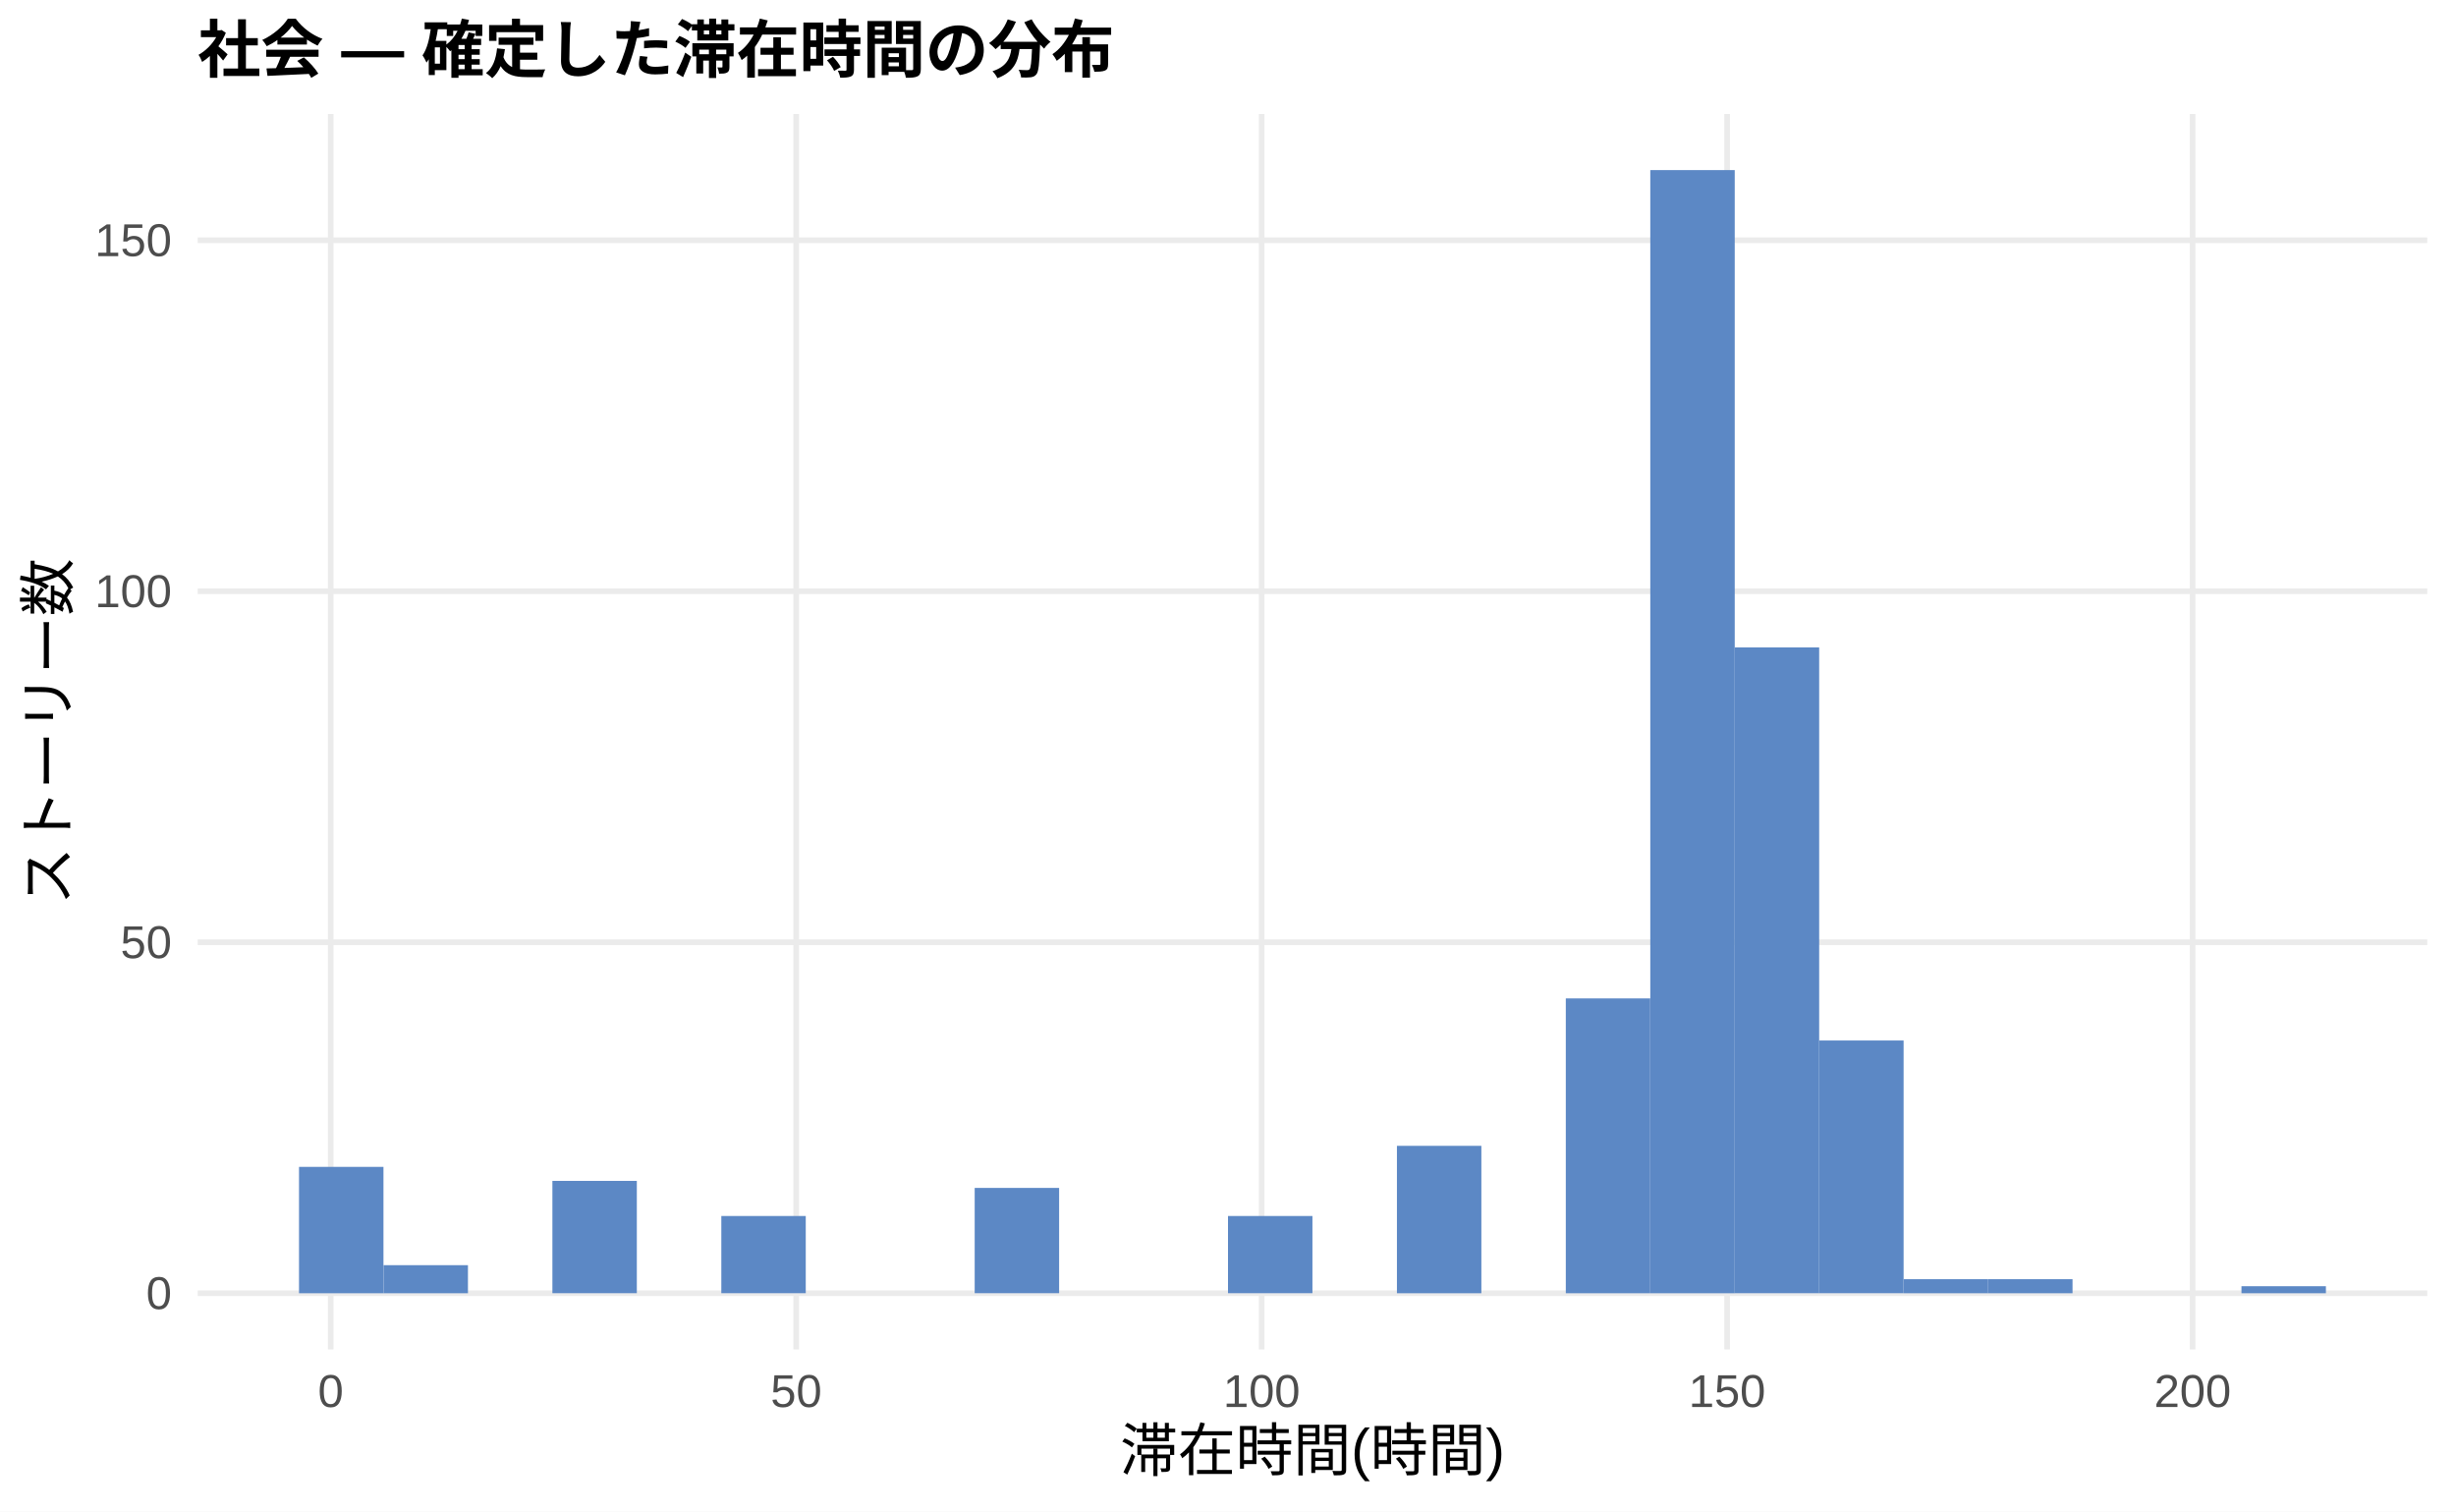
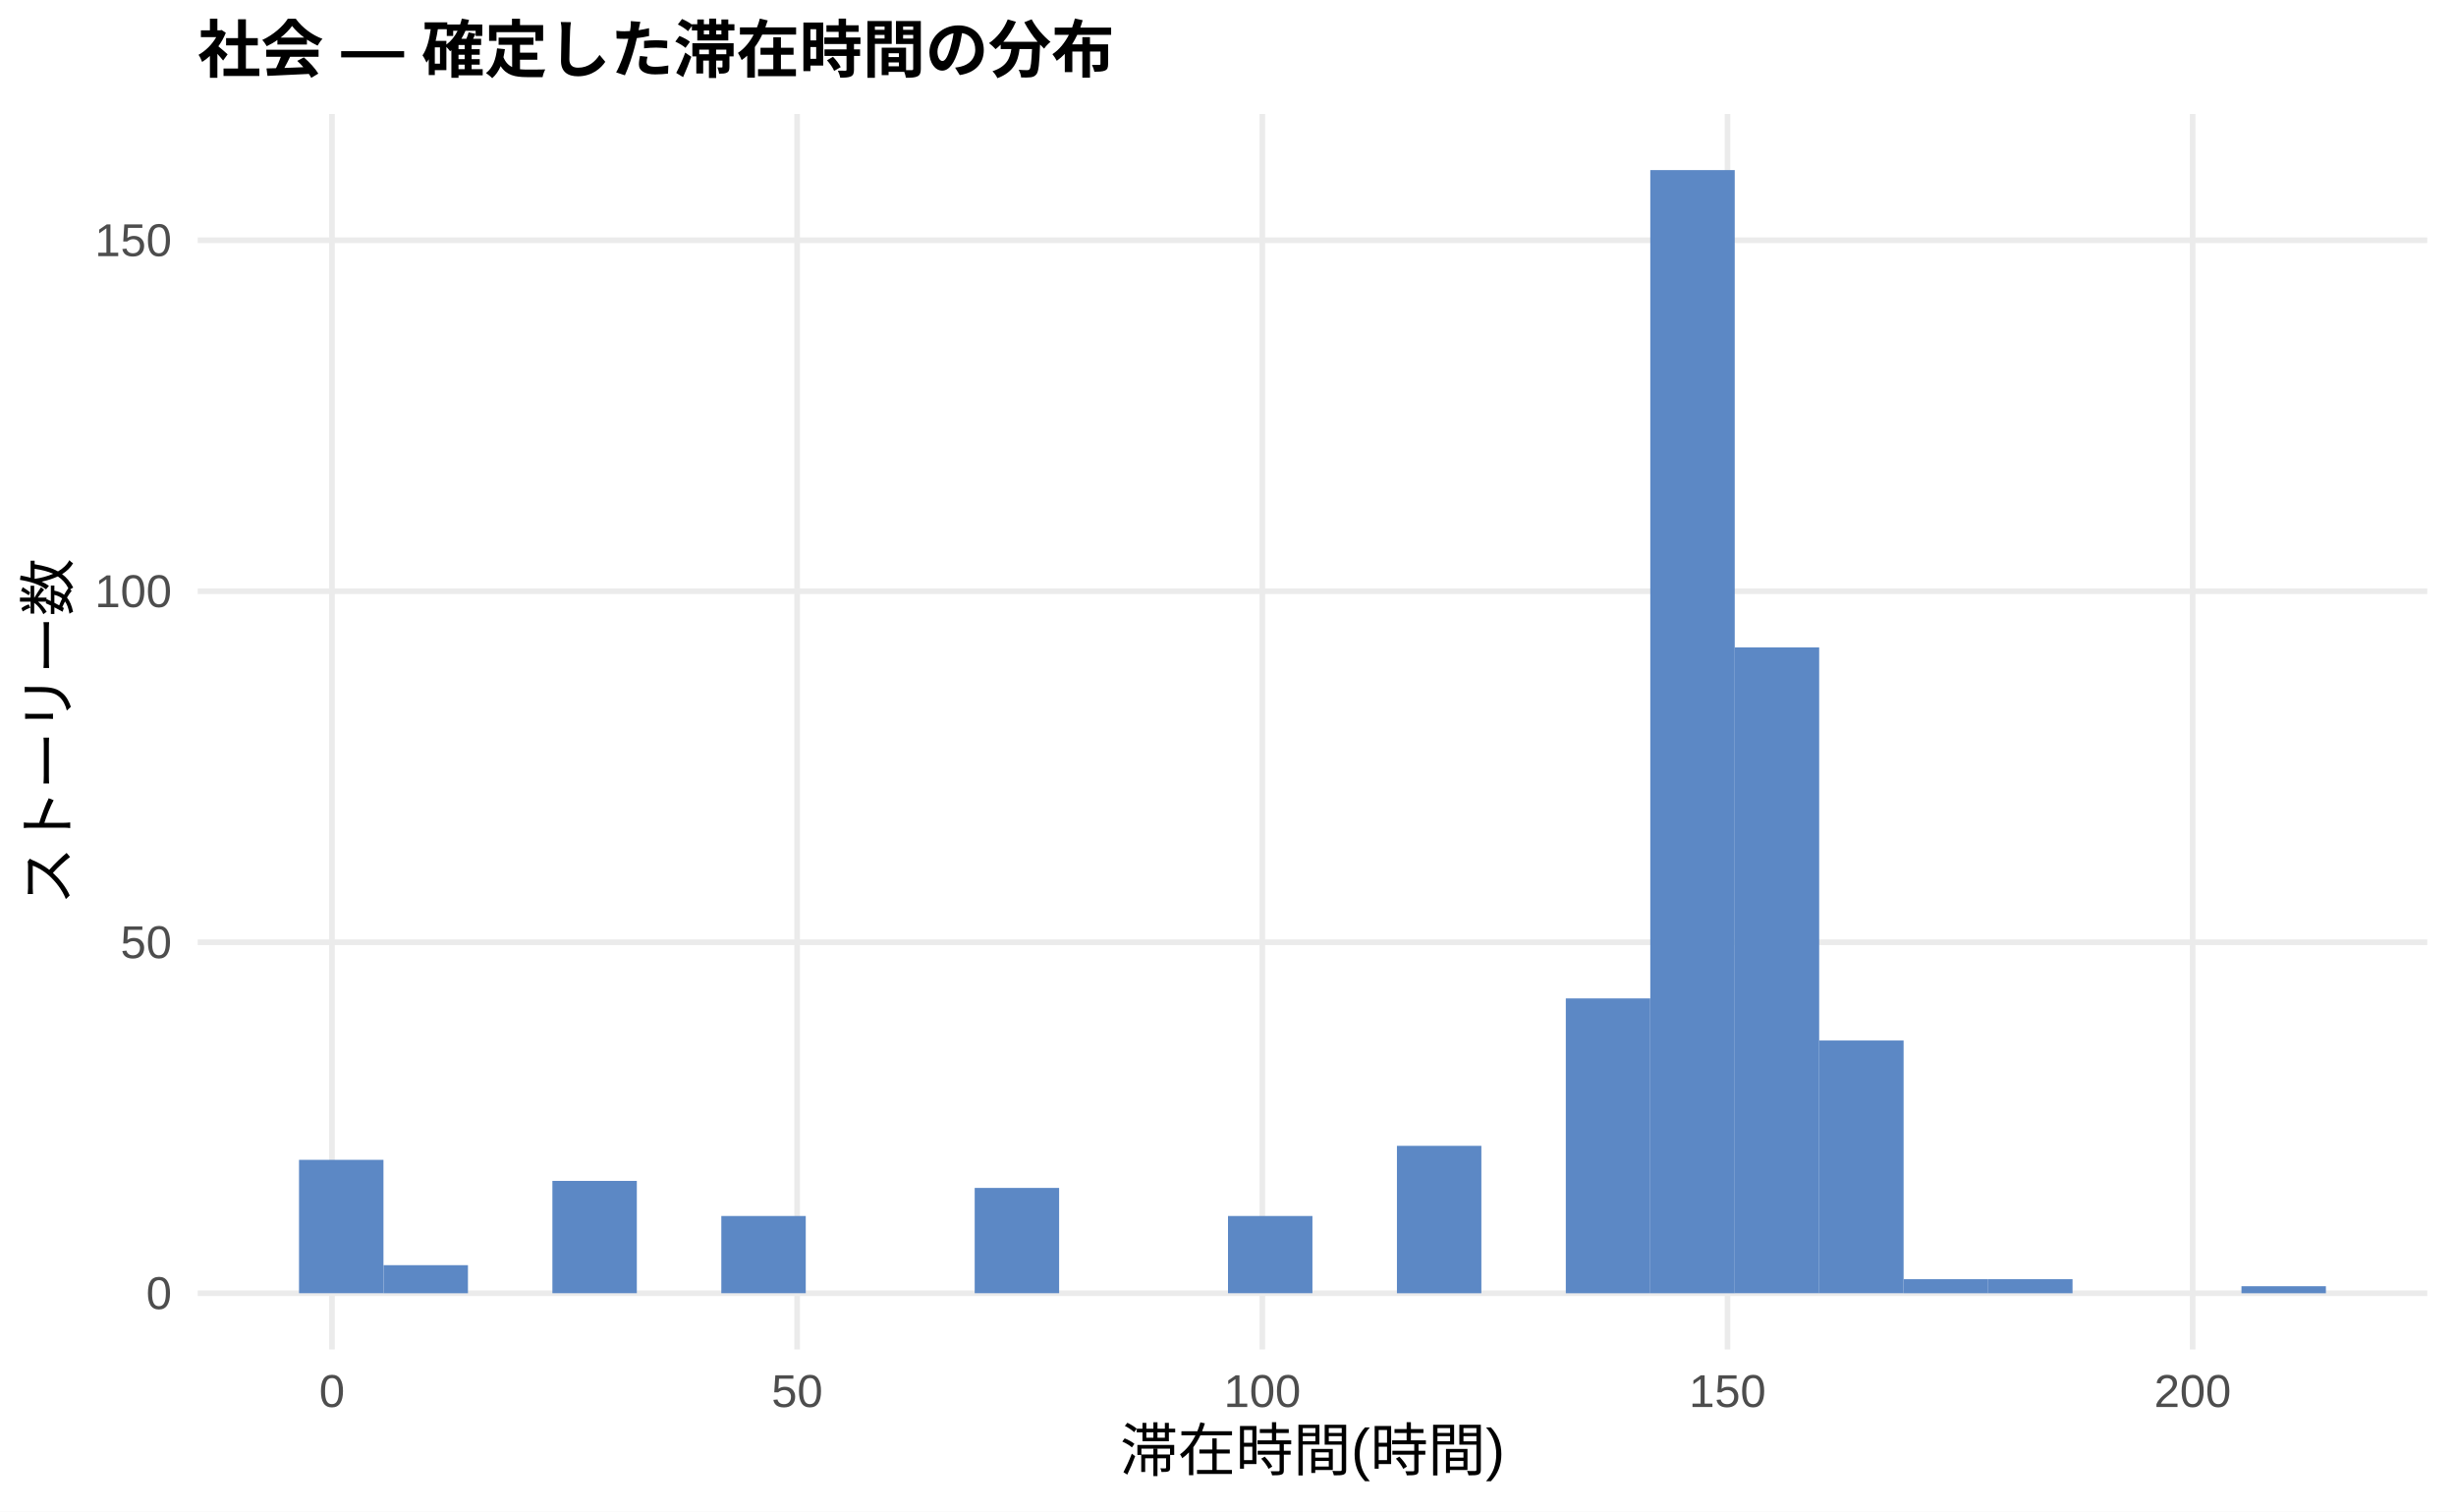
<svg xmlns="http://www.w3.org/2000/svg" width="468.00pt" height="288.00pt" viewBox="0 0 468.00 288.00">
  <g class="svglite">
    <defs>
      <style type="text/css">
    .svglite line, .svglite polyline, .svglite polygon, .svglite path, .svglite rect, .svglite circle {
      fill: none;
      stroke: #000000;
      stroke-linecap: round;
      stroke-linejoin: round;
      stroke-miterlimit: 10.00;
    }
    .svglite text {
      white-space: pre;
    }
    .svglite g.glyphgroup path {
      fill: inherit;
      stroke: none;
    }
  </style>
    </defs>
    <rect width="100%" height="100%" style="stroke: none; fill: #FFFFFF;" />
    <defs>
      <clipPath id="cpMC4wMHw0NjguMDB8MC4wMHwyODguMDA=">
        <rect x="0.00" y="0.00" width="468.00" height="288.00" />
      </clipPath>
    </defs>
    <g clip-path="url(#cpMC4wMHw0NjguMDB8MC4wMHwyODguMDA=)">
      <rect x="0.00" y="0.00" width="468.00" height="288.00" style="stroke-width: 1.07; stroke: none; fill: #FFFFFF;" />
    </g>
    <defs>
      <clipPath id="cpMzcuNjd8NDYyLjUyfDIxLjcxfDI1Ny4xMg==">
        <rect x="37.67" y="21.71" width="424.85" height="235.41" />
      </clipPath>
    </defs>
    <g clip-path="url(#cpMzcuNjd8NDYyLjUyfDIxLjcxfDI1Ny4xMg==)">
      <polyline points="37.67,246.42 462.52,246.42 " style="stroke-width: 1.07; stroke: #EBEBEB; stroke-linecap: butt;" />
      <polyline points="37.67,179.54 462.52,179.54 " style="stroke-width: 1.07; stroke: #EBEBEB; stroke-linecap: butt;" />
      <polyline points="37.67,112.66 462.52,112.66 " style="stroke-width: 1.07; stroke: #EBEBEB; stroke-linecap: butt;" />
      <polyline points="37.67,45.78 462.52,45.78 " style="stroke-width: 1.07; stroke: #EBEBEB; stroke-linecap: butt;" />
-       <polyline points="63.02,257.12 63.02,21.71 " style="stroke-width: 1.07; stroke: #EBEBEB; stroke-linecap: butt;" />
-       <polyline points="151.72,257.12 151.72,21.71 " style="stroke-width: 1.07; stroke: #EBEBEB; stroke-linecap: butt;" />
-       <polyline points="240.41,257.12 240.41,21.71 " style="stroke-width: 1.07; stroke: #EBEBEB; stroke-linecap: butt;" />
-       <polyline points="329.11,257.12 329.11,21.71 " style="stroke-width: 1.07; stroke: #EBEBEB; stroke-linecap: butt;" />
-       <polyline points="417.81,257.12 417.81,21.71 " style="stroke-width: 1.07; stroke: #EBEBEB; stroke-linecap: butt;" />
-       <rect x="56.98" y="222.34" width="16.09" height="24.08" style="stroke-width: 1.07; stroke: none; stroke-linecap: butt; stroke-linejoin: miter; fill: #5C88C5;" />
+       <polyline points="63.26,257.12 63.26,21.71 " style="stroke-width: 1.07; stroke: #EBEBEB; stroke-linecap: butt;" />
+       <polyline points="151.90,257.12 151.90,21.71 " style="stroke-width: 1.07; stroke: #EBEBEB; stroke-linecap: butt;" />
+       <polyline points="240.54,257.12 240.54,21.71 " style="stroke-width: 1.07; stroke: #EBEBEB; stroke-linecap: butt;" />
+       <polyline points="329.18,257.12 329.18,21.71 " style="stroke-width: 1.07; stroke: #EBEBEB; stroke-linecap: butt;" />
+       <polyline points="417.82,257.12 417.82,21.71 " style="stroke-width: 1.07; stroke: #EBEBEB; stroke-linecap: butt;" />
+       <rect x="56.98" y="221.00" width="16.09" height="25.41" style="stroke-width: 1.07; stroke: none; stroke-linecap: butt; stroke-linejoin: miter; fill: #5C88C5;" />
      <rect x="73.08" y="241.07" width="16.09" height="5.35" style="stroke-width: 1.07; stroke: none; stroke-linecap: butt; stroke-linejoin: miter; fill: #5C88C5;" />
      <rect x="89.17" y="246.42" width="16.09" height="0.00" style="stroke-width: 1.07; stroke: none; stroke-linecap: butt; stroke-linejoin: miter; fill: #5C88C5;" />
      <rect x="105.26" y="225.01" width="16.09" height="21.40" style="stroke-width: 1.07; stroke: none; stroke-linecap: butt; stroke-linejoin: miter; fill: #5C88C5;" />
      <rect x="121.35" y="246.42" width="16.09" height="0.00" style="stroke-width: 1.07; stroke: none; stroke-linecap: butt; stroke-linejoin: miter; fill: #5C88C5;" />
      <rect x="137.45" y="231.70" width="16.09" height="14.71" style="stroke-width: 1.07; stroke: none; stroke-linecap: butt; stroke-linejoin: miter; fill: #5C88C5;" />
      <rect x="153.54" y="246.42" width="16.09" height="0.00" style="stroke-width: 1.07; stroke: none; stroke-linecap: butt; stroke-linejoin: miter; fill: #5C88C5;" />
      <rect x="169.63" y="246.42" width="16.09" height="0.00" style="stroke-width: 1.07; stroke: none; stroke-linecap: butt; stroke-linejoin: miter; fill: #5C88C5;" />
      <rect x="185.73" y="226.35" width="16.09" height="20.06" style="stroke-width: 1.07; stroke: none; stroke-linecap: butt; stroke-linejoin: miter; fill: #5C88C5;" />
      <rect x="201.82" y="246.42" width="16.09" height="0.00" style="stroke-width: 1.07; stroke: none; stroke-linecap: butt; stroke-linejoin: miter; fill: #5C88C5;" />
      <rect x="217.91" y="246.42" width="16.09" height="0.00" style="stroke-width: 1.07; stroke: none; stroke-linecap: butt; stroke-linejoin: miter; fill: #5C88C5;" />
      <rect x="234.00" y="231.70" width="16.09" height="14.71" style="stroke-width: 1.07; stroke: none; stroke-linecap: butt; stroke-linejoin: miter; fill: #5C88C5;" />
      <rect x="250.10" y="246.42" width="16.09" height="0.00" style="stroke-width: 1.07; stroke: none; stroke-linecap: butt; stroke-linejoin: miter; fill: #5C88C5;" />
      <rect x="266.19" y="218.33" width="16.09" height="28.09" style="stroke-width: 1.07; stroke: none; stroke-linecap: butt; stroke-linejoin: miter; fill: #5C88C5;" />
      <rect x="282.28" y="246.42" width="16.09" height="0.00" style="stroke-width: 1.07; stroke: none; stroke-linecap: butt; stroke-linejoin: miter; fill: #5C88C5;" />
      <rect x="298.37" y="190.24" width="16.09" height="56.18" style="stroke-width: 1.07; stroke: none; stroke-linecap: butt; stroke-linejoin: miter; fill: #5C88C5;" />
      <rect x="314.47" y="32.41" width="16.09" height="214.01" style="stroke-width: 1.07; stroke: none; stroke-linecap: butt; stroke-linejoin: miter; fill: #5C88C5;" />
      <rect x="330.56" y="123.36" width="16.09" height="123.05" style="stroke-width: 1.07; stroke: none; stroke-linecap: butt; stroke-linejoin: miter; fill: #5C88C5;" />
      <rect x="346.65" y="198.26" width="16.09" height="48.15" style="stroke-width: 1.07; stroke: none; stroke-linecap: butt; stroke-linejoin: miter; fill: #5C88C5;" />
      <rect x="362.75" y="243.74" width="16.09" height="2.68" style="stroke-width: 1.07; stroke: none; stroke-linecap: butt; stroke-linejoin: miter; fill: #5C88C5;" />
      <rect x="378.84" y="243.74" width="16.09" height="2.68" style="stroke-width: 1.07; stroke: none; stroke-linecap: butt; stroke-linejoin: miter; fill: #5C88C5;" />
      <rect x="394.93" y="246.42" width="16.09" height="0.00" style="stroke-width: 1.07; stroke: none; stroke-linecap: butt; stroke-linejoin: miter; fill: #5C88C5;" />
      <rect x="411.02" y="246.42" width="16.09" height="0.00" style="stroke-width: 1.07; stroke: none; stroke-linecap: butt; stroke-linejoin: miter; fill: #5C88C5;" />
      <rect x="427.12" y="245.08" width="16.09" height="1.34" style="stroke-width: 1.07; stroke: none; stroke-linecap: butt; stroke-linejoin: miter; fill: #5C88C5;" />
    </g>
    <g clip-path="url(#cpMC4wMHw0NjguMDB8MC4wMHwyODguMDA=)">
      <text x="32.74" y="249.44" text-anchor="end" style="font-size: 8.80px;fill: #4D4D4D; font-family: &quot;Liberation Sans&quot;;" textLength="4.89px" lengthAdjust="spacingAndGlyphs">0</text>
      <text x="32.74" y="182.57" text-anchor="end" style="font-size: 8.80px;fill: #4D4D4D; font-family: &quot;Liberation Sans&quot;;" textLength="9.78px" lengthAdjust="spacingAndGlyphs">50</text>
      <text x="32.74" y="115.69" text-anchor="end" style="font-size: 8.80px;fill: #4D4D4D; font-family: &quot;Liberation Sans&quot;;" textLength="14.67px" lengthAdjust="spacingAndGlyphs">100</text>
      <text x="32.74" y="48.81" text-anchor="end" style="font-size: 8.80px;fill: #4D4D4D; font-family: &quot;Liberation Sans&quot;;" textLength="14.67px" lengthAdjust="spacingAndGlyphs">150</text>
-       <text x="63.02" y="268.10" text-anchor="middle" style="font-size: 8.80px;fill: #4D4D4D; font-family: &quot;Liberation Sans&quot;;" textLength="4.89px" lengthAdjust="spacingAndGlyphs">0</text>
-       <text x="151.72" y="268.10" text-anchor="middle" style="font-size: 8.80px;fill: #4D4D4D; font-family: &quot;Liberation Sans&quot;;" textLength="9.78px" lengthAdjust="spacingAndGlyphs">50</text>
-       <text x="240.41" y="268.10" text-anchor="middle" style="font-size: 8.80px;fill: #4D4D4D; font-family: &quot;Liberation Sans&quot;;" textLength="14.67px" lengthAdjust="spacingAndGlyphs">100</text>
-       <text x="329.11" y="268.10" text-anchor="middle" style="font-size: 8.80px;fill: #4D4D4D; font-family: &quot;Liberation Sans&quot;;" textLength="14.67px" lengthAdjust="spacingAndGlyphs">150</text>
-       <text x="417.81" y="268.10" text-anchor="middle" style="font-size: 8.80px;fill: #4D4D4D; font-family: &quot;Liberation Sans&quot;;" textLength="14.67px" lengthAdjust="spacingAndGlyphs">200</text>
+       <text x="63.26" y="268.10" text-anchor="middle" style="font-size: 8.80px;fill: #4D4D4D; font-family: &quot;Liberation Sans&quot;;" textLength="4.89px" lengthAdjust="spacingAndGlyphs">0</text>
+       <text x="151.90" y="268.10" text-anchor="middle" style="font-size: 8.80px;fill: #4D4D4D; font-family: &quot;Liberation Sans&quot;;" textLength="9.78px" lengthAdjust="spacingAndGlyphs">50</text>
+       <text x="240.54" y="268.10" text-anchor="middle" style="font-size: 8.80px;fill: #4D4D4D; font-family: &quot;Liberation Sans&quot;;" textLength="14.67px" lengthAdjust="spacingAndGlyphs">100</text>
+       <text x="329.18" y="268.10" text-anchor="middle" style="font-size: 8.80px;fill: #4D4D4D; font-family: &quot;Liberation Sans&quot;;" textLength="14.67px" lengthAdjust="spacingAndGlyphs">150</text>
+       <text x="417.82" y="268.10" text-anchor="middle" style="font-size: 8.80px;fill: #4D4D4D; font-family: &quot;Liberation Sans&quot;;" textLength="14.67px" lengthAdjust="spacingAndGlyphs">200</text>
      <text x="250.10" y="280.24" text-anchor="middle" style="font-size: 11.00px; font-family: &quot;Liberation Sans&quot;;" textLength="73.31px" lengthAdjust="spacingAndGlyphs">滞在時間(時間)</text>
      <text transform="translate(13.05,139.41) rotate(-90)" text-anchor="middle" style="font-size: 11.00px; font-family: &quot;Liberation Sans&quot;;" textLength="66.00px" lengthAdjust="spacingAndGlyphs">ストーリー数</text>
      <text x="37.67" y="13.74" style="font-size: 12.00px; font-weight: bold; font-family: &quot;Liberation Sans&quot;;" textLength="174.66px" lengthAdjust="spacingAndGlyphs">社会 — 確定した滞在時間の分布</text>
    </g>
  </g>
</svg>
